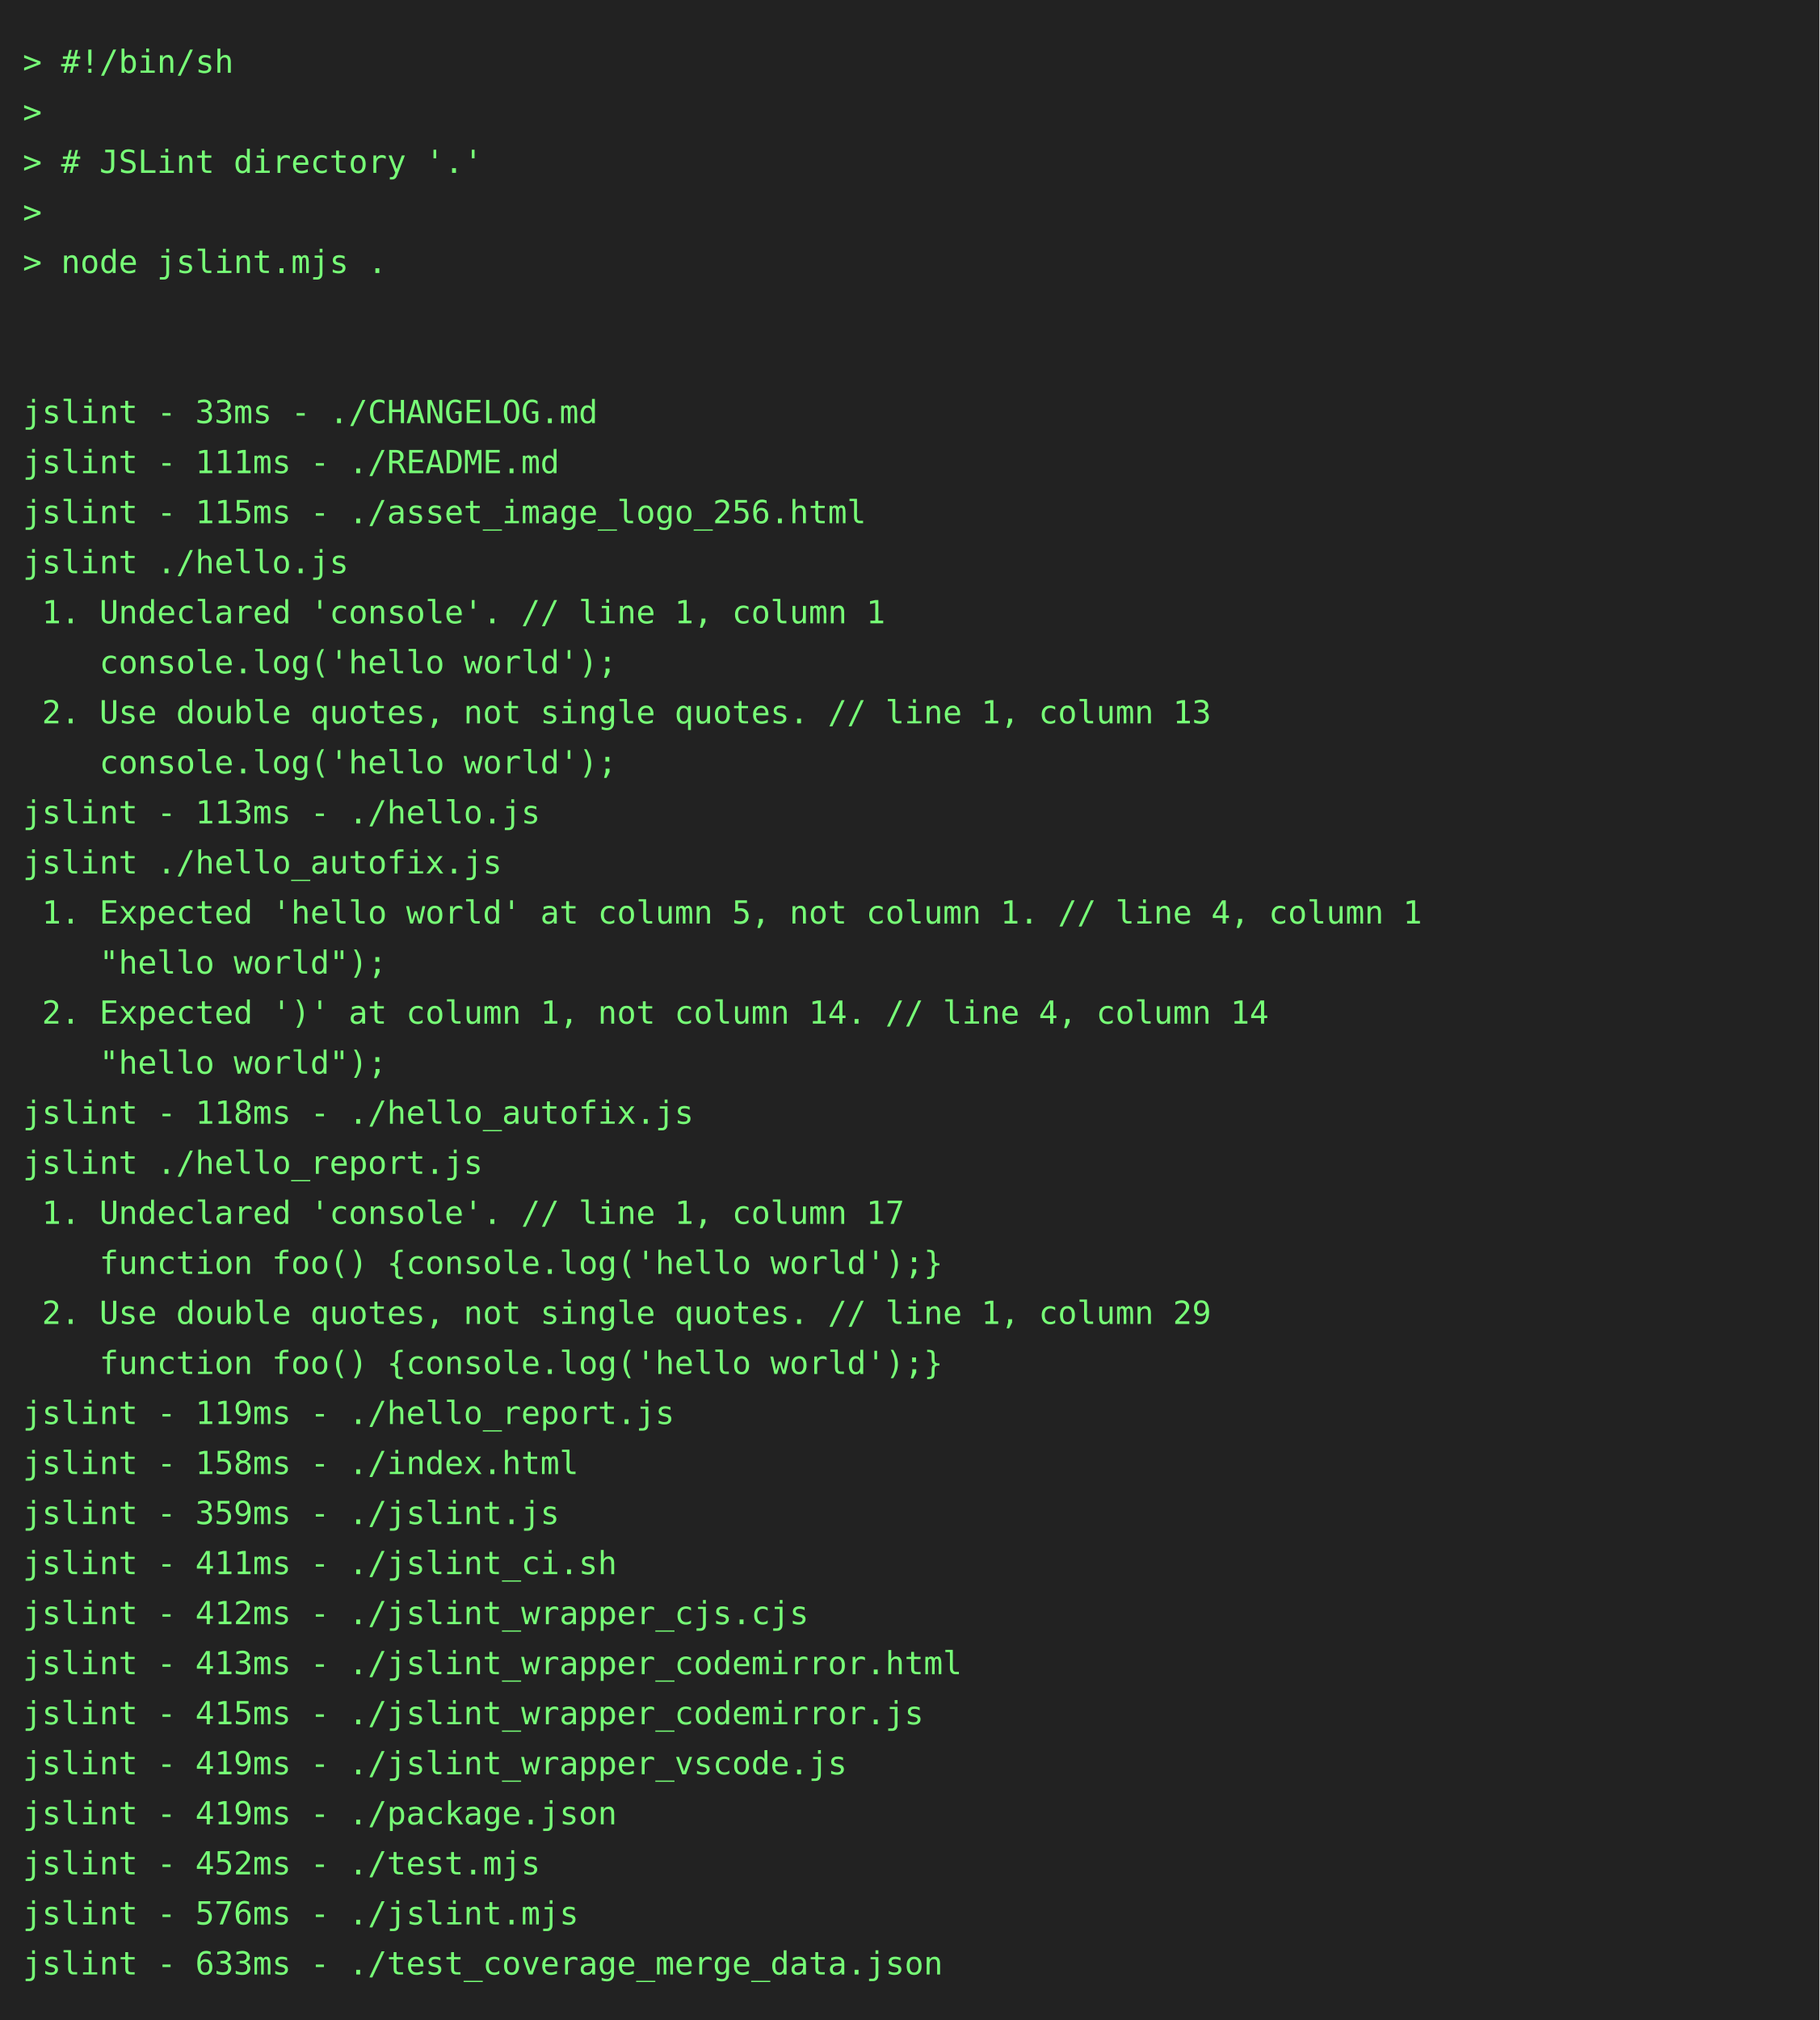
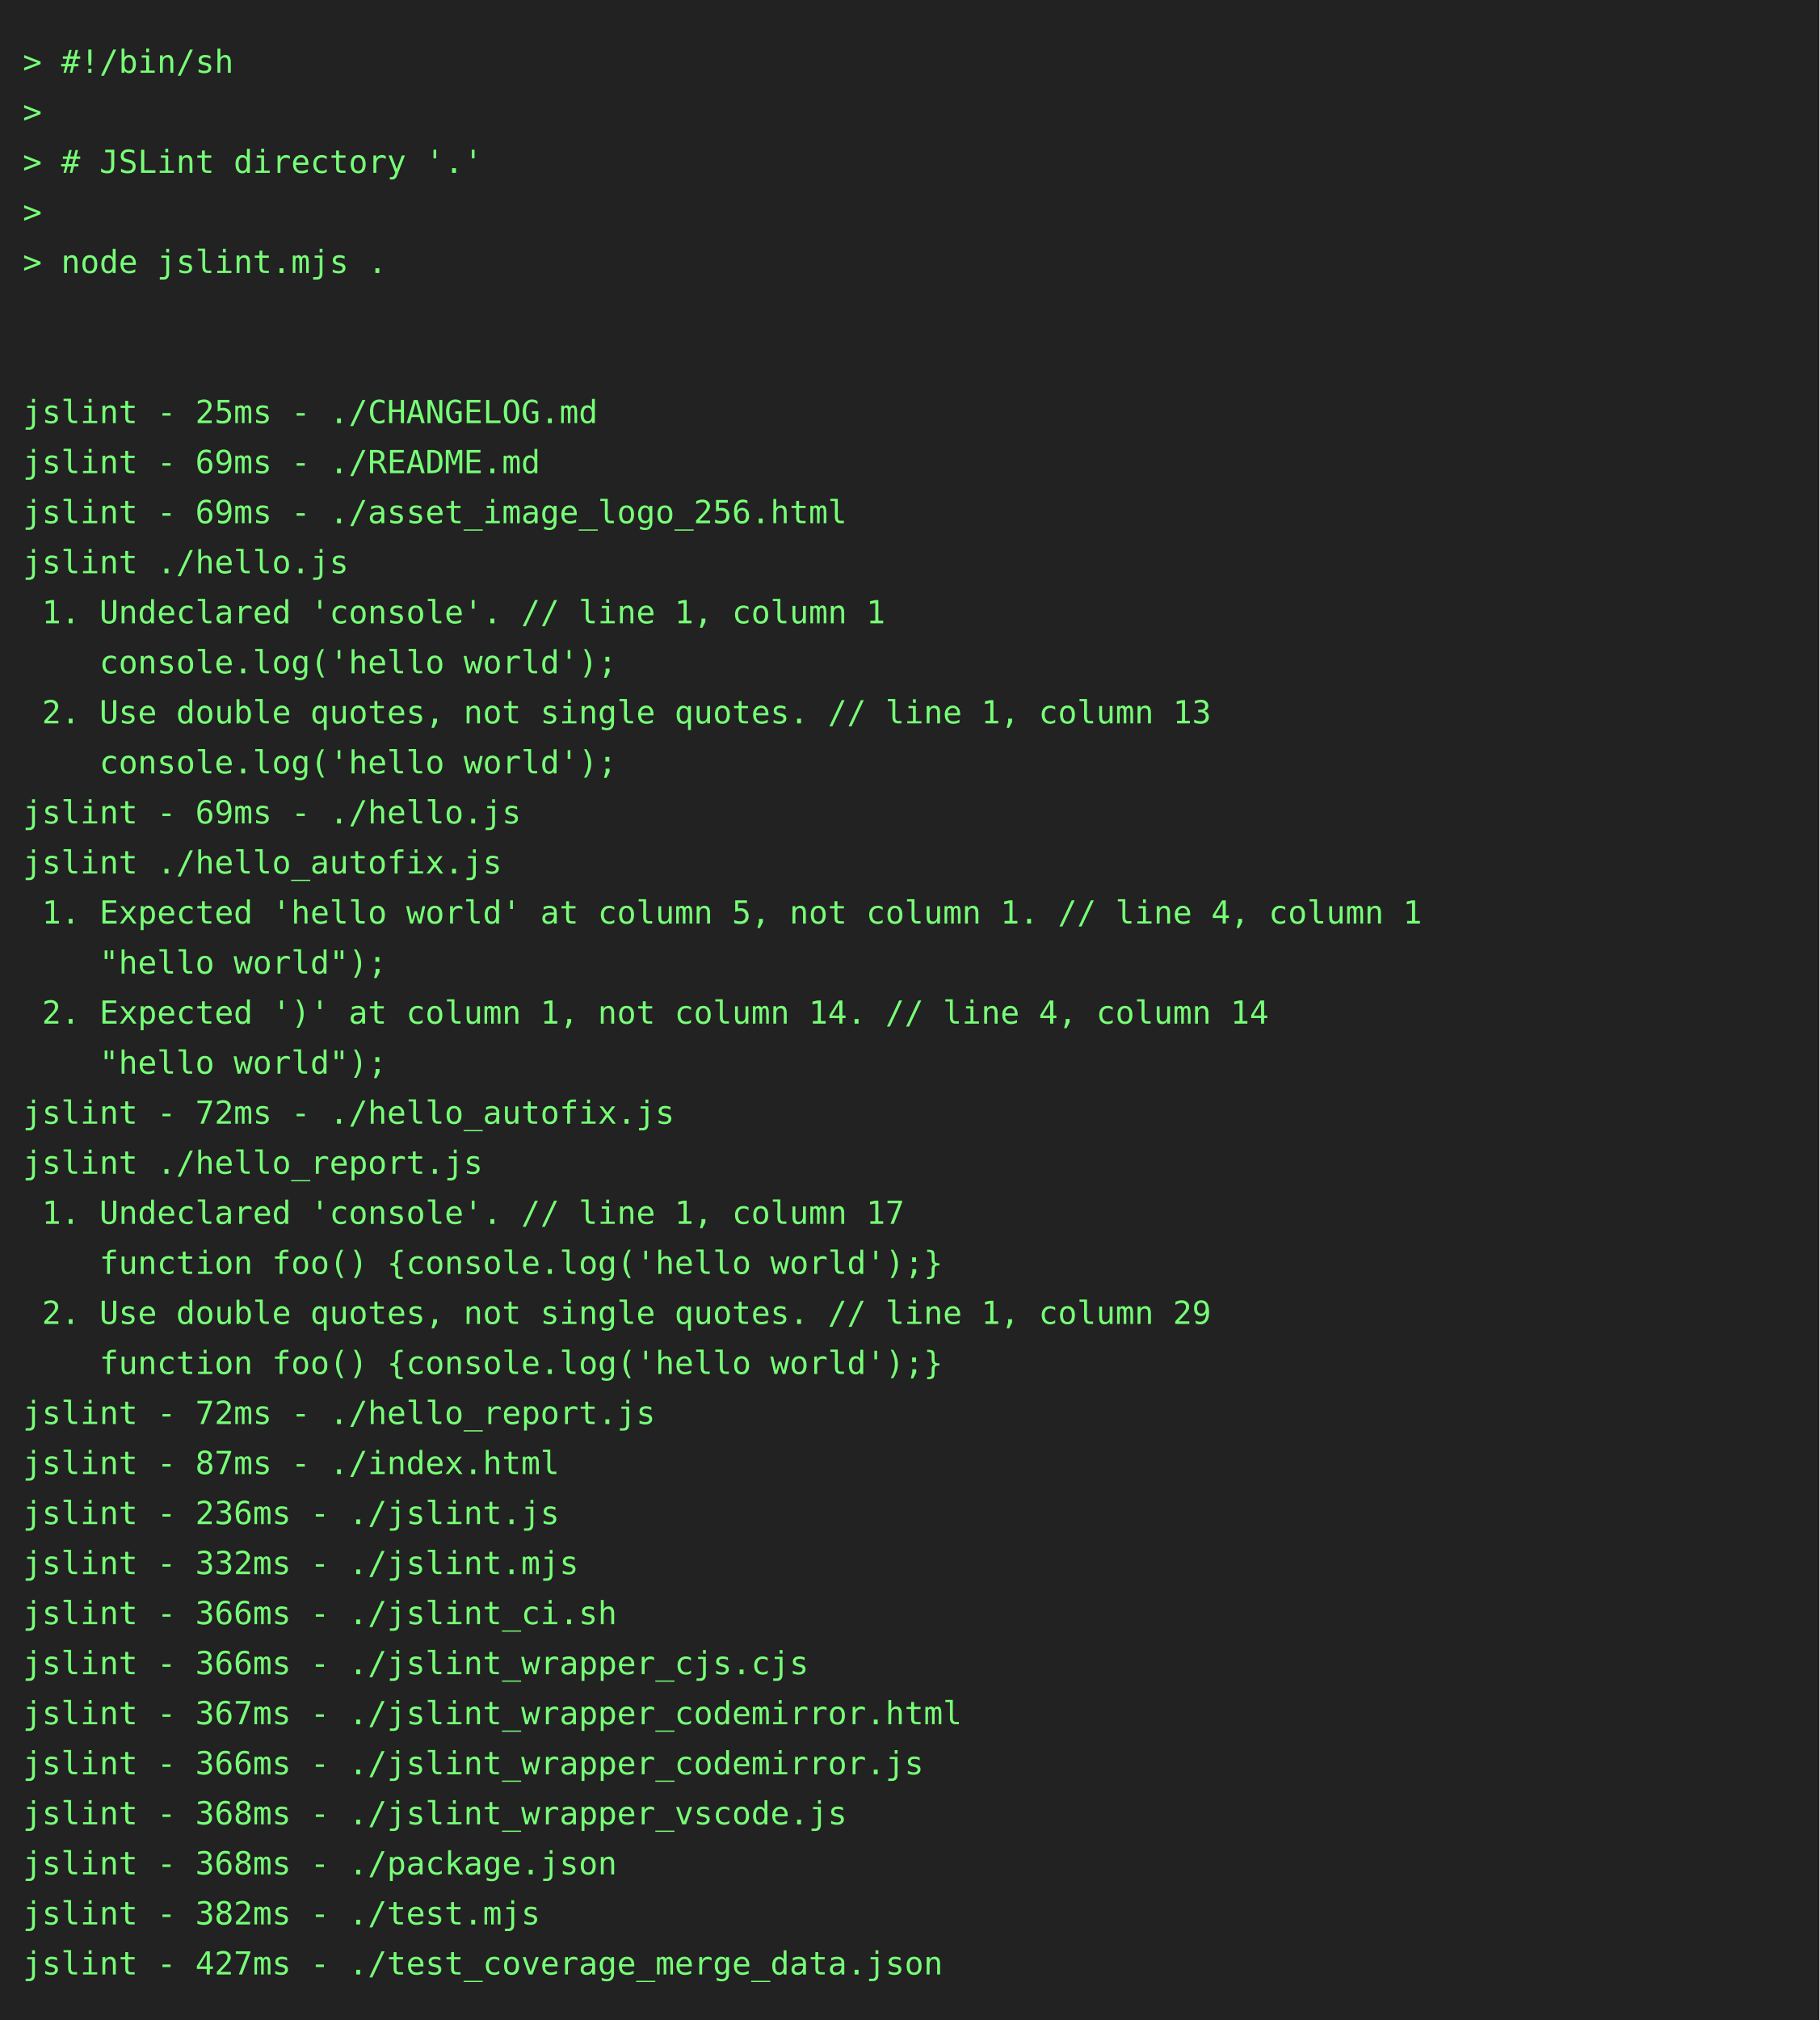
<svg xmlns="http://www.w3.org/2000/svg" height="888" width="800">
  <rect height="888" fill="#222" width="800" />
  <text fill="#7f7" font-family="consolas, menlo, monospace" font-size="14" xml:space="preserve">
    <tspan lengthAdjust="spacingAndGlyphs" textLength="768" x="10" y="32">&gt; #!/bin/sh                                                                                      </tspan>
    <tspan lengthAdjust="spacingAndGlyphs" textLength="768" x="10" y="54">&gt;                                                                                                </tspan>
    <tspan lengthAdjust="spacingAndGlyphs" textLength="768" x="10" y="76">&gt; # JSLint directory '.'                                                                         </tspan>
    <tspan lengthAdjust="spacingAndGlyphs" textLength="768" x="10" y="98">&gt;                                                                                                </tspan>
    <tspan lengthAdjust="spacingAndGlyphs" textLength="768" x="10" y="120">&gt; node jslint.mjs .                                                                              </tspan>
    <tspan lengthAdjust="spacingAndGlyphs" textLength="768" x="10" y="142">                                                                                                 </tspan>
    <tspan lengthAdjust="spacingAndGlyphs" textLength="768" x="10" y="164">                                                                                                 </tspan>
-     <tspan lengthAdjust="spacingAndGlyphs" textLength="768" x="10" y="186">jslint - 33ms - ./CHANGELOG.md                                                                   </tspan>
-     <tspan lengthAdjust="spacingAndGlyphs" textLength="768" x="10" y="208">jslint - 111ms - ./README.md                                                                     </tspan>
-     <tspan lengthAdjust="spacingAndGlyphs" textLength="768" x="10" y="230">jslint - 115ms - ./asset_image_logo_256.html                                                     </tspan>
+     <tspan lengthAdjust="spacingAndGlyphs" textLength="768" x="10" y="186">jslint - 25ms - ./CHANGELOG.md                                                                   </tspan>
+     <tspan lengthAdjust="spacingAndGlyphs" textLength="768" x="10" y="208">jslint - 69ms - ./README.md                                                                      </tspan>
+     <tspan lengthAdjust="spacingAndGlyphs" textLength="768" x="10" y="230">jslint - 69ms - ./asset_image_logo_256.html                                                      </tspan>
    <tspan lengthAdjust="spacingAndGlyphs" textLength="768" x="10" y="252">jslint ./hello.js                                                                                </tspan>
    <tspan lengthAdjust="spacingAndGlyphs" textLength="768" x="10" y="274"> 1. Undeclared 'console'. // line 1, column 1                                                    </tspan>
    <tspan lengthAdjust="spacingAndGlyphs" textLength="768" x="10" y="296">    console.log('hello world');                                                                  </tspan>
    <tspan lengthAdjust="spacingAndGlyphs" textLength="768" x="10" y="318"> 2. Use double quotes, not single quotes. // line 1, column 13                                   </tspan>
    <tspan lengthAdjust="spacingAndGlyphs" textLength="768" x="10" y="340">    console.log('hello world');                                                                  </tspan>
-     <tspan lengthAdjust="spacingAndGlyphs" textLength="768" x="10" y="362">jslint - 113ms - ./hello.js                                                                      </tspan>
+     <tspan lengthAdjust="spacingAndGlyphs" textLength="768" x="10" y="362">jslint - 69ms - ./hello.js                                                                       </tspan>
    <tspan lengthAdjust="spacingAndGlyphs" textLength="768" x="10" y="384">jslint ./hello_autofix.js                                                                        </tspan>
    <tspan lengthAdjust="spacingAndGlyphs" textLength="768" x="10" y="406"> 1. Expected 'hello world' at column 5, not column 1. // line 4, column 1                        </tspan>
    <tspan lengthAdjust="spacingAndGlyphs" textLength="768" x="10" y="428">    "hello world");                                                                              </tspan>
    <tspan lengthAdjust="spacingAndGlyphs" textLength="768" x="10" y="450"> 2. Expected ')' at column 1, not column 14. // line 4, column 14                                </tspan>
    <tspan lengthAdjust="spacingAndGlyphs" textLength="768" x="10" y="472">    "hello world");                                                                              </tspan>
-     <tspan lengthAdjust="spacingAndGlyphs" textLength="768" x="10" y="494">jslint - 118ms - ./hello_autofix.js                                                              </tspan>
+     <tspan lengthAdjust="spacingAndGlyphs" textLength="768" x="10" y="494">jslint - 72ms - ./hello_autofix.js                                                               </tspan>
    <tspan lengthAdjust="spacingAndGlyphs" textLength="768" x="10" y="516">jslint ./hello_report.js                                                                         </tspan>
    <tspan lengthAdjust="spacingAndGlyphs" textLength="768" x="10" y="538"> 1. Undeclared 'console'. // line 1, column 17                                                   </tspan>
    <tspan lengthAdjust="spacingAndGlyphs" textLength="768" x="10" y="560">    function foo() {console.log('hello world');}                                                 </tspan>
    <tspan lengthAdjust="spacingAndGlyphs" textLength="768" x="10" y="582"> 2. Use double quotes, not single quotes. // line 1, column 29                                   </tspan>
    <tspan lengthAdjust="spacingAndGlyphs" textLength="768" x="10" y="604">    function foo() {console.log('hello world');}                                                 </tspan>
-     <tspan lengthAdjust="spacingAndGlyphs" textLength="768" x="10" y="626">jslint - 119ms - ./hello_report.js                                                               </tspan>
-     <tspan lengthAdjust="spacingAndGlyphs" textLength="768" x="10" y="648">jslint - 158ms - ./index.html                                                                    </tspan>
-     <tspan lengthAdjust="spacingAndGlyphs" textLength="768" x="10" y="670">jslint - 359ms - ./jslint.js                                                                     </tspan>
-     <tspan lengthAdjust="spacingAndGlyphs" textLength="768" x="10" y="692">jslint - 411ms - ./jslint_ci.sh                                                                  </tspan>
-     <tspan lengthAdjust="spacingAndGlyphs" textLength="768" x="10" y="714">jslint - 412ms - ./jslint_wrapper_cjs.cjs                                                        </tspan>
-     <tspan lengthAdjust="spacingAndGlyphs" textLength="768" x="10" y="736">jslint - 413ms - ./jslint_wrapper_codemirror.html                                                </tspan>
-     <tspan lengthAdjust="spacingAndGlyphs" textLength="768" x="10" y="758">jslint - 415ms - ./jslint_wrapper_codemirror.js                                                  </tspan>
-     <tspan lengthAdjust="spacingAndGlyphs" textLength="768" x="10" y="780">jslint - 419ms - ./jslint_wrapper_vscode.js                                                      </tspan>
-     <tspan lengthAdjust="spacingAndGlyphs" textLength="768" x="10" y="802">jslint - 419ms - ./package.json                                                                  </tspan>
-     <tspan lengthAdjust="spacingAndGlyphs" textLength="768" x="10" y="824">jslint - 452ms - ./test.mjs                                                                      </tspan>
-     <tspan lengthAdjust="spacingAndGlyphs" textLength="768" x="10" y="846">jslint - 576ms - ./jslint.mjs                                                                    </tspan>
-     <tspan lengthAdjust="spacingAndGlyphs" textLength="768" x="10" y="868">jslint - 633ms - ./test_coverage_merge_data.json                                                 </tspan>
+     <tspan lengthAdjust="spacingAndGlyphs" textLength="768" x="10" y="626">jslint - 72ms - ./hello_report.js                                                                </tspan>
+     <tspan lengthAdjust="spacingAndGlyphs" textLength="768" x="10" y="648">jslint - 87ms - ./index.html                                                                     </tspan>
+     <tspan lengthAdjust="spacingAndGlyphs" textLength="768" x="10" y="670">jslint - 236ms - ./jslint.js                                                                     </tspan>
+     <tspan lengthAdjust="spacingAndGlyphs" textLength="768" x="10" y="692">jslint - 332ms - ./jslint.mjs                                                                    </tspan>
+     <tspan lengthAdjust="spacingAndGlyphs" textLength="768" x="10" y="714">jslint - 366ms - ./jslint_ci.sh                                                                  </tspan>
+     <tspan lengthAdjust="spacingAndGlyphs" textLength="768" x="10" y="736">jslint - 366ms - ./jslint_wrapper_cjs.cjs                                                        </tspan>
+     <tspan lengthAdjust="spacingAndGlyphs" textLength="768" x="10" y="758">jslint - 367ms - ./jslint_wrapper_codemirror.html                                                </tspan>
+     <tspan lengthAdjust="spacingAndGlyphs" textLength="768" x="10" y="780">jslint - 366ms - ./jslint_wrapper_codemirror.js                                                  </tspan>
+     <tspan lengthAdjust="spacingAndGlyphs" textLength="768" x="10" y="802">jslint - 368ms - ./jslint_wrapper_vscode.js                                                      </tspan>
+     <tspan lengthAdjust="spacingAndGlyphs" textLength="768" x="10" y="824">jslint - 368ms - ./package.json                                                                  </tspan>
+     <tspan lengthAdjust="spacingAndGlyphs" textLength="768" x="10" y="846">jslint - 382ms - ./test.mjs                                                                      </tspan>
+     <tspan lengthAdjust="spacingAndGlyphs" textLength="768" x="10" y="868">jslint - 427ms - ./test_coverage_merge_data.json                                                 </tspan>
  </text>
</svg>
